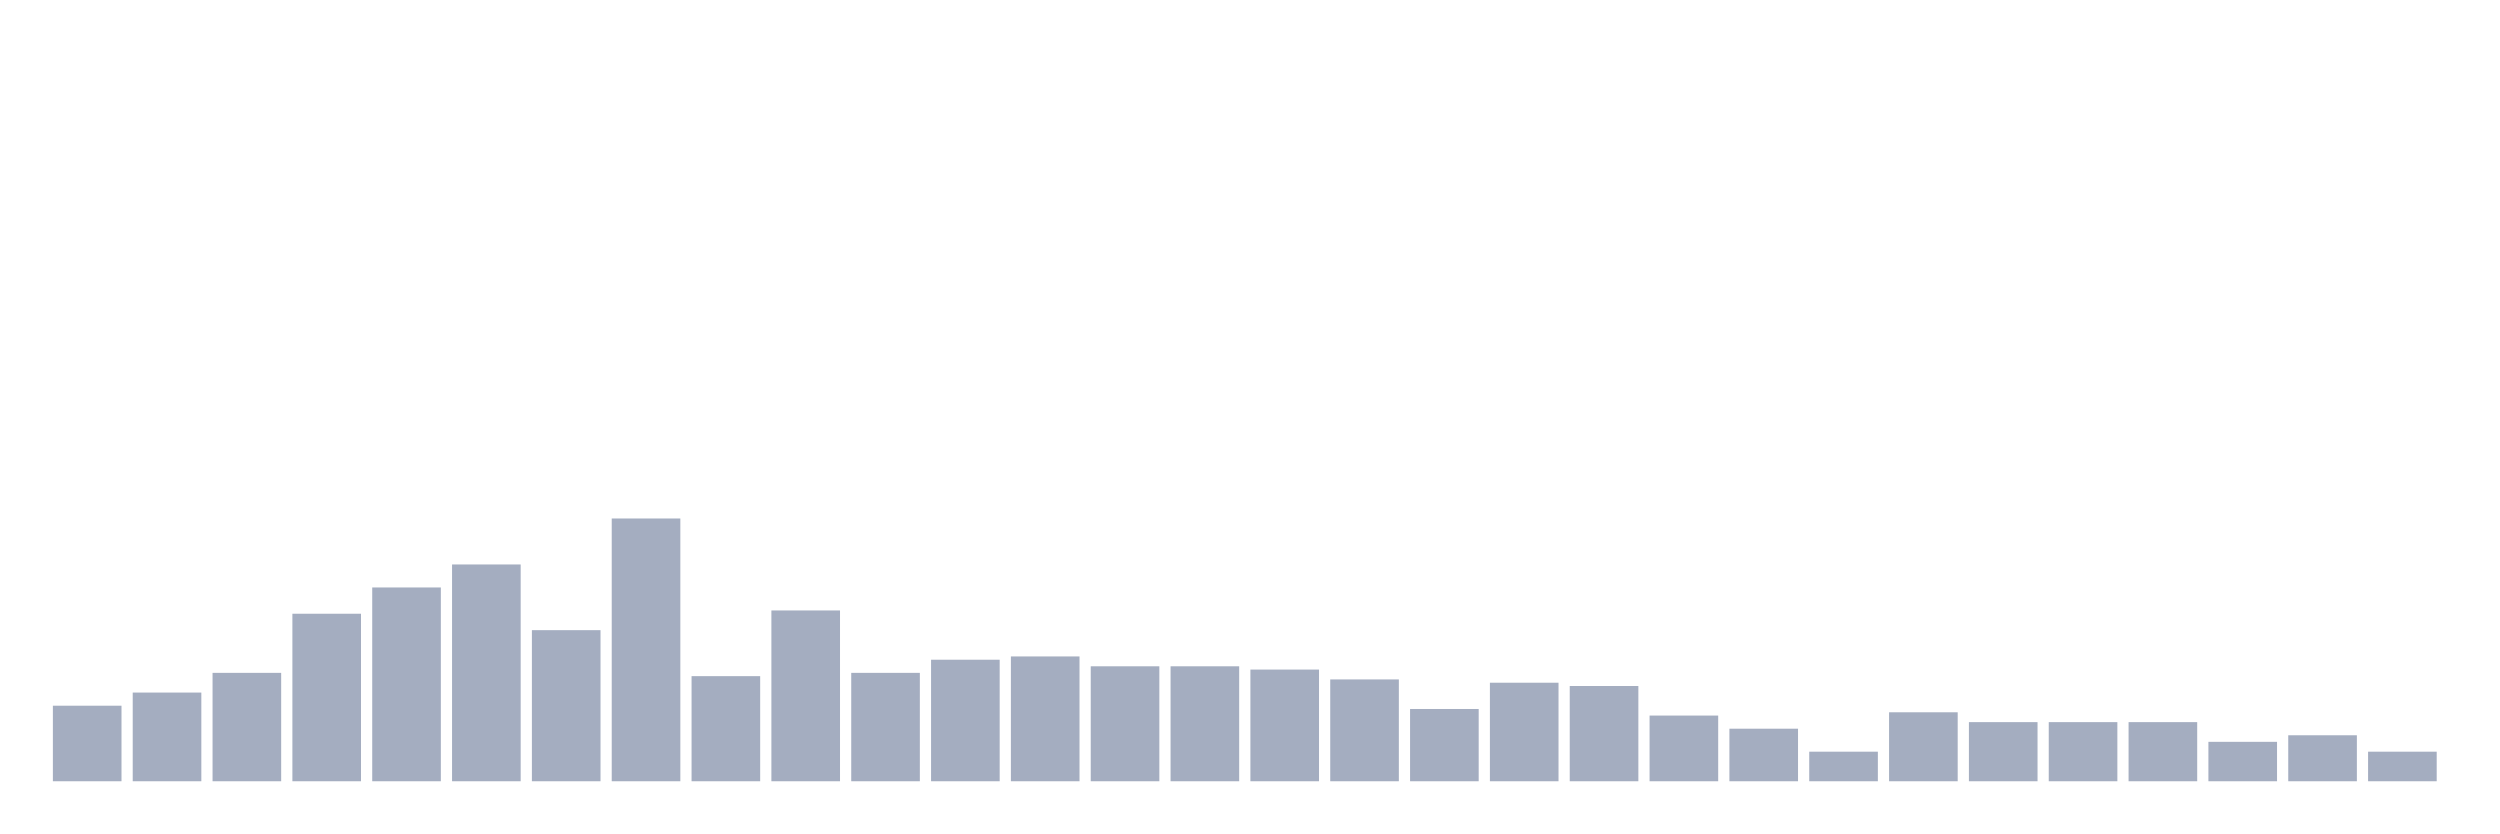
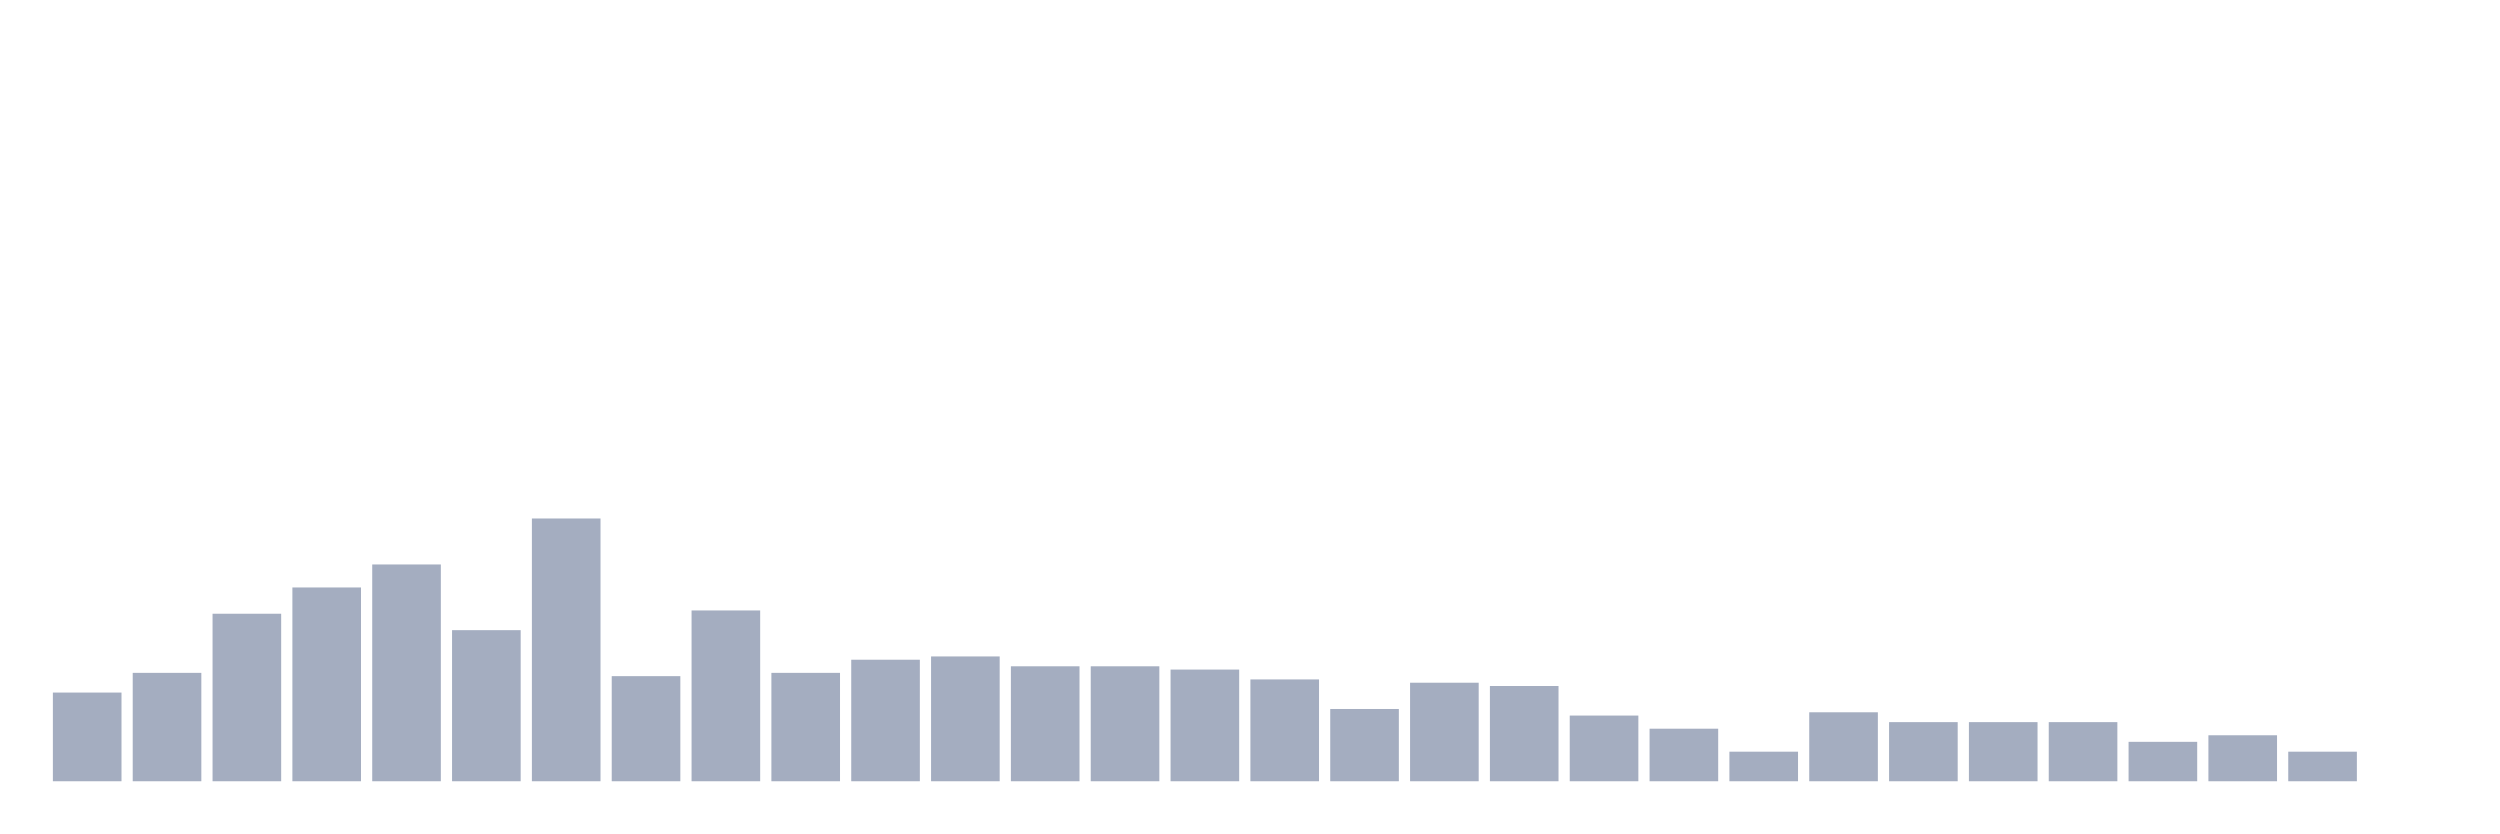
<svg xmlns="http://www.w3.org/2000/svg" viewBox="0 0 480 160">
  <g transform="translate(10,10)">
-     <rect class="bar" x="0.153" width="13.175" y="125.495" height="14.505" fill="rgb(164,173,192)" />
-     <rect class="bar" x="15.482" width="13.175" y="122.973" height="17.027" fill="rgb(164,173,192)" />
-     <rect class="bar" x="30.81" width="13.175" y="119.189" height="20.811" fill="rgb(164,173,192)" />
-     <rect class="bar" x="46.138" width="13.175" y="107.838" height="32.162" fill="rgb(164,173,192)" />
-     <rect class="bar" x="61.466" width="13.175" y="102.793" height="37.207" fill="rgb(164,173,192)" />
-     <rect class="bar" x="76.794" width="13.175" y="98.378" height="41.622" fill="rgb(164,173,192)" />
-     <rect class="bar" x="92.123" width="13.175" y="110.991" height="29.009" fill="rgb(164,173,192)" />
-     <rect class="bar" x="107.451" width="13.175" y="89.55" height="50.45" fill="rgb(164,173,192)" />
-     <rect class="bar" x="122.779" width="13.175" y="119.82" height="20.18" fill="rgb(164,173,192)" />
-     <rect class="bar" x="138.107" width="13.175" y="107.207" height="32.793" fill="rgb(164,173,192)" />
-     <rect class="bar" x="153.436" width="13.175" y="119.189" height="20.811" fill="rgb(164,173,192)" />
-     <rect class="bar" x="168.764" width="13.175" y="116.667" height="23.333" fill="rgb(164,173,192)" />
-     <rect class="bar" x="184.092" width="13.175" y="116.036" height="23.964" fill="rgb(164,173,192)" />
+     <rect class="bar" x="0.153" width="13.175" y="122.973" height="17.027" fill="rgb(164,173,192)" />
+     <rect class="bar" x="15.482" width="13.175" y="119.189" height="20.811" fill="rgb(164,173,192)" />
+     <rect class="bar" x="30.81" width="13.175" y="107.838" height="32.162" fill="rgb(164,173,192)" />
+     <rect class="bar" x="46.138" width="13.175" y="102.793" height="37.207" fill="rgb(164,173,192)" />
+     <rect class="bar" x="61.466" width="13.175" y="98.378" height="41.622" fill="rgb(164,173,192)" />
+     <rect class="bar" x="76.794" width="13.175" y="110.991" height="29.009" fill="rgb(164,173,192)" />
+     <rect class="bar" x="92.123" width="13.175" y="89.55" height="50.45" fill="rgb(164,173,192)" />
+     <rect class="bar" x="107.451" width="13.175" y="119.82" height="20.18" fill="rgb(164,173,192)" />
+     <rect class="bar" x="122.779" width="13.175" y="107.207" height="32.793" fill="rgb(164,173,192)" />
+     <rect class="bar" x="138.107" width="13.175" y="119.189" height="20.811" fill="rgb(164,173,192)" />
+     <rect class="bar" x="153.436" width="13.175" y="116.667" height="23.333" fill="rgb(164,173,192)" />
+     <rect class="bar" x="168.764" width="13.175" y="116.036" height="23.964" fill="rgb(164,173,192)" />
+     <rect class="bar" x="184.092" width="13.175" y="117.928" height="22.072" fill="rgb(164,173,192)" />
    <rect class="bar" x="199.42" width="13.175" y="117.928" height="22.072" fill="rgb(164,173,192)" />
-     <rect class="bar" x="214.748" width="13.175" y="117.928" height="22.072" fill="rgb(164,173,192)" />
-     <rect class="bar" x="230.077" width="13.175" y="118.559" height="21.441" fill="rgb(164,173,192)" />
-     <rect class="bar" x="245.405" width="13.175" y="120.45" height="19.55" fill="rgb(164,173,192)" />
-     <rect class="bar" x="260.733" width="13.175" y="126.126" height="13.874" fill="rgb(164,173,192)" />
-     <rect class="bar" x="276.061" width="13.175" y="121.081" height="18.919" fill="rgb(164,173,192)" />
-     <rect class="bar" x="291.39" width="13.175" y="121.712" height="18.288" fill="rgb(164,173,192)" />
-     <rect class="bar" x="306.718" width="13.175" y="127.387" height="12.613" fill="rgb(164,173,192)" />
-     <rect class="bar" x="322.046" width="13.175" y="129.91" height="10.09" fill="rgb(164,173,192)" />
-     <rect class="bar" x="337.374" width="13.175" y="134.324" height="5.676" fill="rgb(164,173,192)" />
-     <rect class="bar" x="352.702" width="13.175" y="126.757" height="13.243" fill="rgb(164,173,192)" />
+     <rect class="bar" x="214.748" width="13.175" y="118.559" height="21.441" fill="rgb(164,173,192)" />
+     <rect class="bar" x="230.077" width="13.175" y="120.45" height="19.55" fill="rgb(164,173,192)" />
+     <rect class="bar" x="245.405" width="13.175" y="126.126" height="13.874" fill="rgb(164,173,192)" />
+     <rect class="bar" x="260.733" width="13.175" y="121.081" height="18.919" fill="rgb(164,173,192)" />
+     <rect class="bar" x="276.061" width="13.175" y="121.712" height="18.288" fill="rgb(164,173,192)" />
+     <rect class="bar" x="291.39" width="13.175" y="127.387" height="12.613" fill="rgb(164,173,192)" />
+     <rect class="bar" x="306.718" width="13.175" y="129.91" height="10.09" fill="rgb(164,173,192)" />
+     <rect class="bar" x="322.046" width="13.175" y="134.324" height="5.676" fill="rgb(164,173,192)" />
+     <rect class="bar" x="337.374" width="13.175" y="126.757" height="13.243" fill="rgb(164,173,192)" />
+     <rect class="bar" x="352.702" width="13.175" y="128.649" height="11.351" fill="rgb(164,173,192)" />
    <rect class="bar" x="368.031" width="13.175" y="128.649" height="11.351" fill="rgb(164,173,192)" />
    <rect class="bar" x="383.359" width="13.175" y="128.649" height="11.351" fill="rgb(164,173,192)" />
-     <rect class="bar" x="398.687" width="13.175" y="128.649" height="11.351" fill="rgb(164,173,192)" />
-     <rect class="bar" x="414.015" width="13.175" y="132.432" height="7.568" fill="rgb(164,173,192)" />
-     <rect class="bar" x="429.344" width="13.175" y="131.171" height="8.829" fill="rgb(164,173,192)" />
-     <rect class="bar" x="444.672" width="13.175" y="134.324" height="5.676" fill="rgb(164,173,192)" />
+     <rect class="bar" x="398.687" width="13.175" y="132.432" height="7.568" fill="rgb(164,173,192)" />
+     <rect class="bar" x="414.015" width="13.175" y="131.171" height="8.829" fill="rgb(164,173,192)" />
+     <rect class="bar" x="429.344" width="13.175" y="134.324" height="5.676" fill="rgb(164,173,192)" />
+     <rect class="bar" x="444.672" width="13.175" y="140" height="0" fill="rgb(164,173,192)" />
  </g>
</svg>
